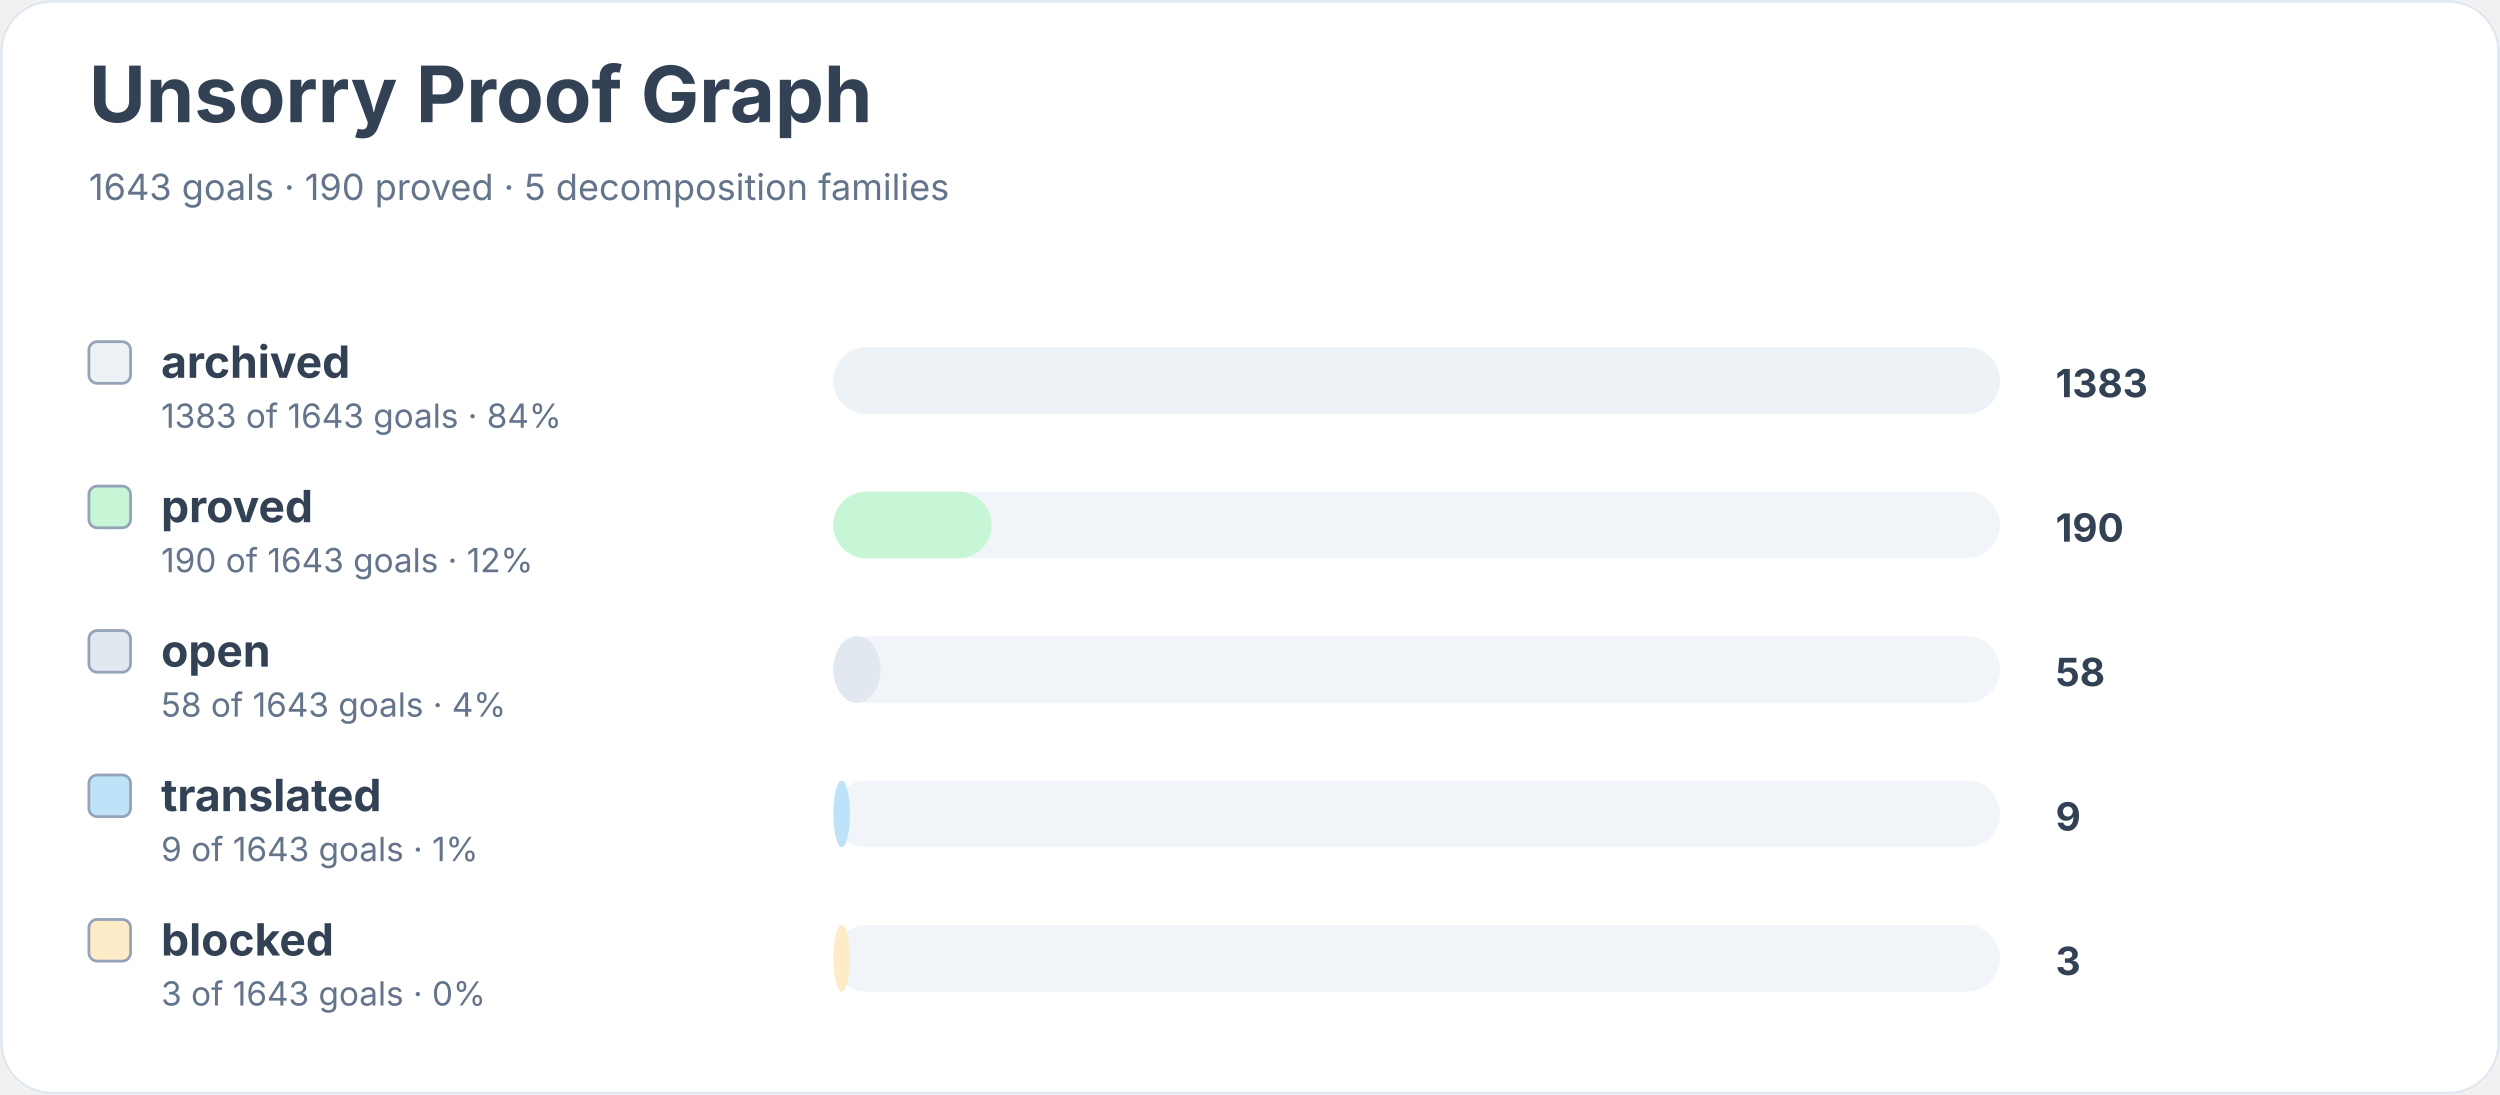
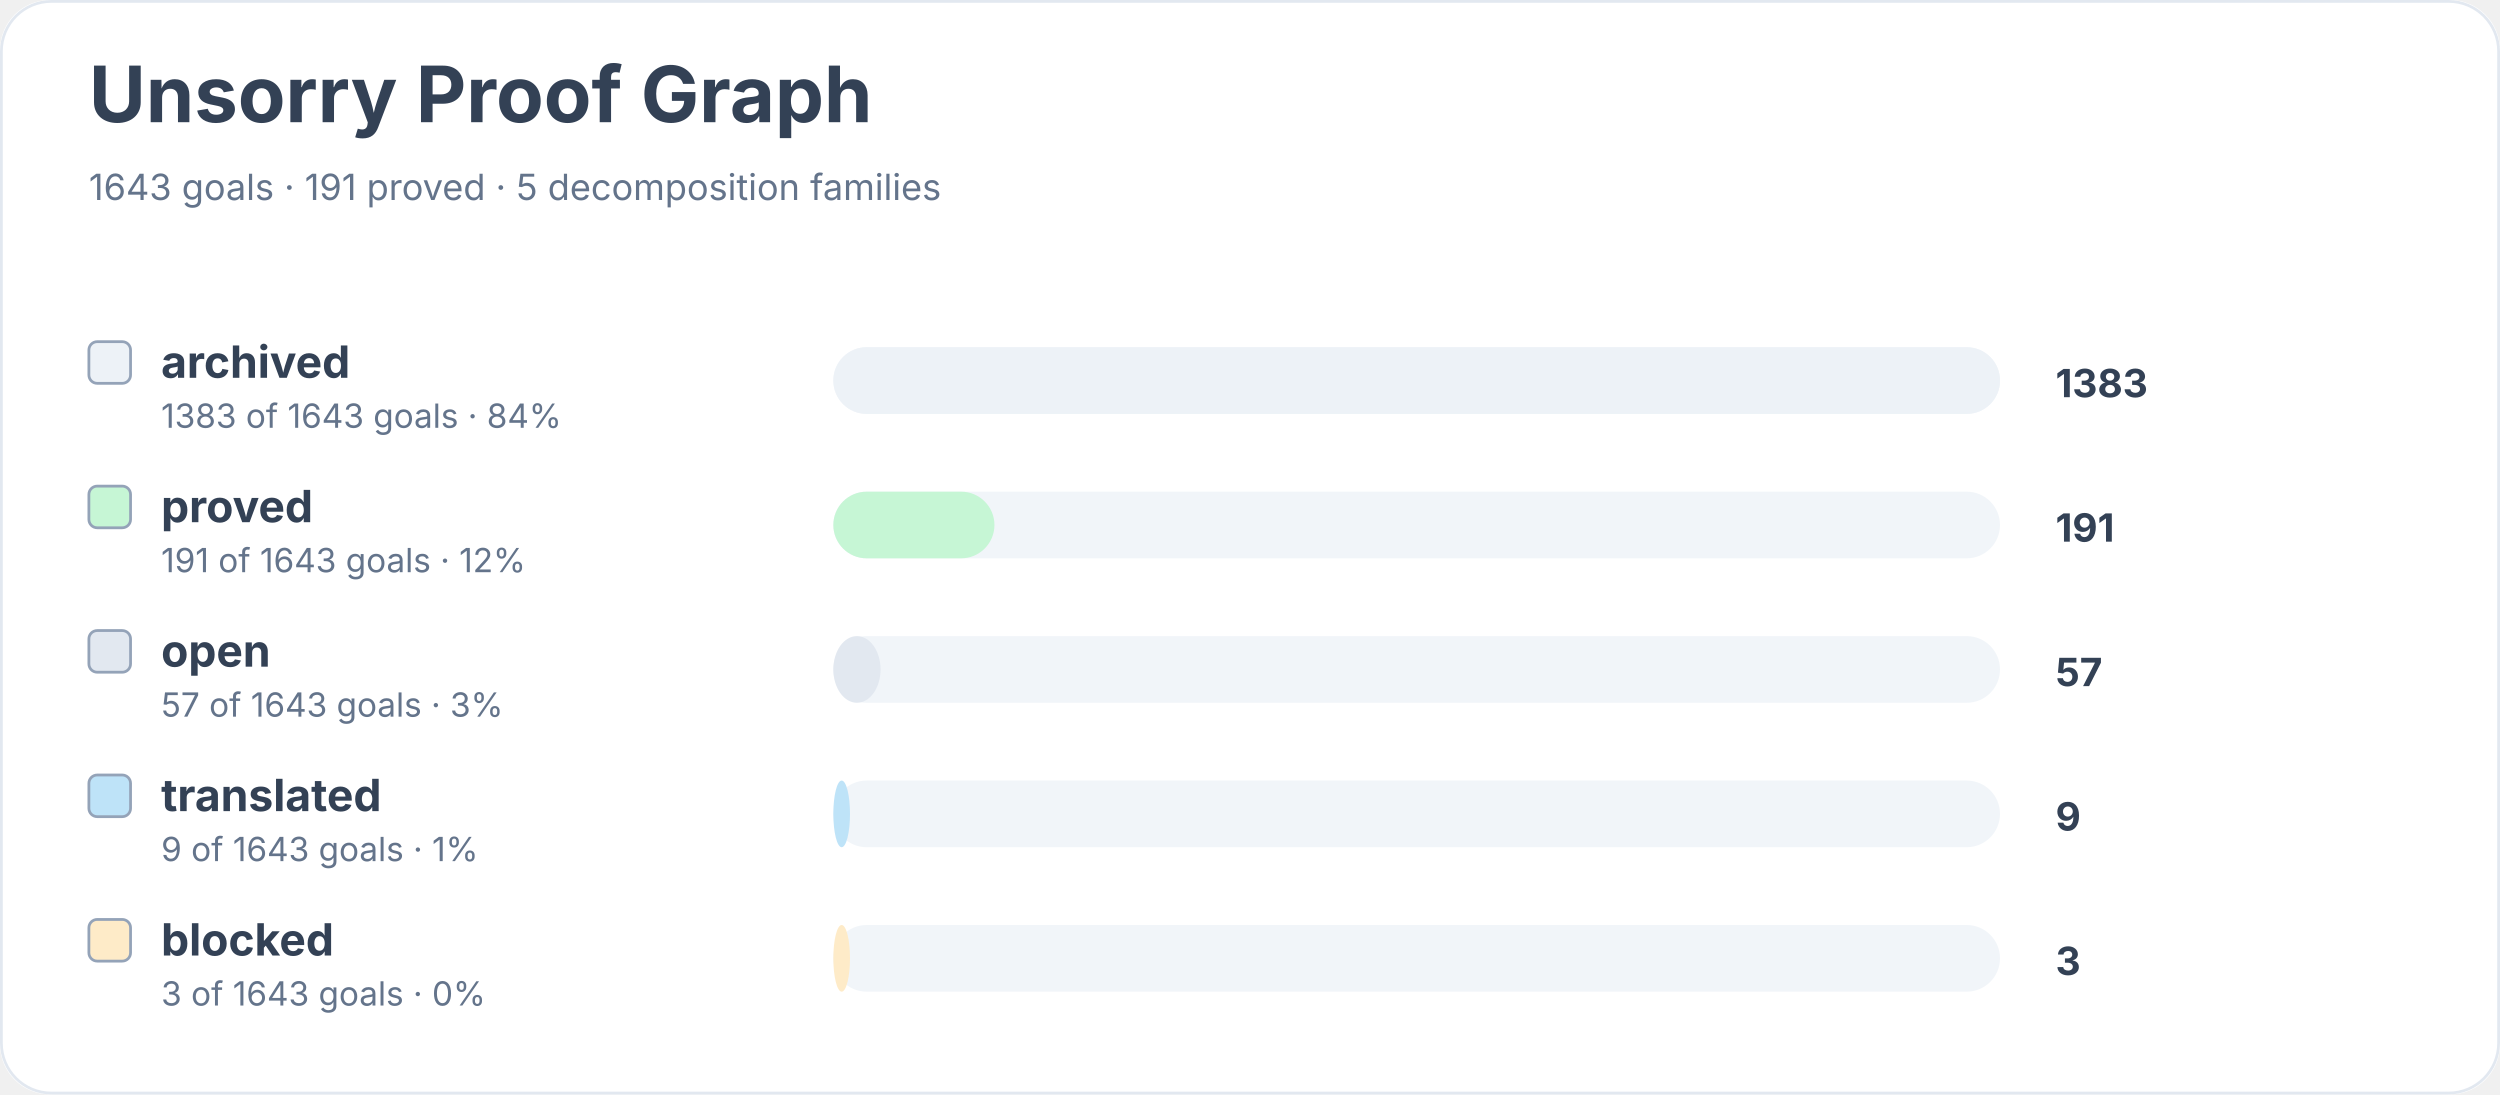
<svg xmlns="http://www.w3.org/2000/svg" width="900" height="394" viewBox="0 0 900 394" role="img" aria-labelledby="title desc">
  <rect width="900" height="100%" rx="18" fill="#ffffff" />
  <rect x="0.5" y="0.5" width="899" height="393" rx="18" fill="none" stroke="#e2e8f0" />
  <text x="32" y="44" font-family="Inter, system-ui, sans-serif" font-size="28" font-weight="700" fill="#334155">Unsorry Proof Graph</text>
-   <text x="32" y="72" font-family="Inter, system-ui, sans-serif" font-size="13" fill="#64748b">1643 goals · 190 proved · 5 decomposition families</text>
+   <text x="32" y="72" font-family="Inter, system-ui, sans-serif" font-size="13" fill="#64748b">1643 goals · 191 proved · 5 decomposition families</text>
  <rect x="32" y="123" width="15" height="15" rx="3" fill="#edf2f7" stroke="#94a3b8" />
  <text x="58" y="136" font-family="Inter, system-ui, sans-serif" font-size="16" font-weight="650" fill="#334155">archived</text>
  <text x="58" y="154" font-family="Inter, system-ui, sans-serif" font-size="12" fill="#64748b">1383 of 1643 goals · 84%</text>
  <rect x="300" y="125" width="420" height="24" rx="12" fill="#f1f5f9" />
  <rect x="300" y="125" width="420" height="24" rx="12" fill="#edf2f7" />
  <text x="740" y="143" font-family="Inter, system-ui, sans-serif" font-size="14" font-weight="700" fill="#334155">1383</text>
  <rect x="32" y="175" width="15" height="15" rx="3" fill="#c6f6d5" stroke="#94a3b8" />
  <text x="58" y="188" font-family="Inter, system-ui, sans-serif" font-size="16" font-weight="650" fill="#334155">proved</text>
-   <text x="58" y="206" font-family="Inter, system-ui, sans-serif" font-size="12" fill="#64748b">190 of 1643 goals · 12%</text>
+   <text x="58" y="206" font-family="Inter, system-ui, sans-serif" font-size="12" fill="#64748b">191 of 1643 goals · 12%</text>
  <rect x="300" y="177" width="420" height="24" rx="12" fill="#f1f5f9" />
-   <rect x="300" y="177" width="57" height="24" rx="12" fill="#c6f6d5" />
-   <text x="740" y="195" font-family="Inter, system-ui, sans-serif" font-size="14" font-weight="700" fill="#334155">190</text>
+   <rect x="300" y="177" width="58" height="24" rx="12" fill="#c6f6d5" />
+   <text x="740" y="195" font-family="Inter, system-ui, sans-serif" font-size="14" font-weight="700" fill="#334155">191</text>
  <rect x="32" y="227" width="15" height="15" rx="3" fill="#e2e8f0" stroke="#94a3b8" />
  <text x="58" y="240" font-family="Inter, system-ui, sans-serif" font-size="16" font-weight="650" fill="#334155">open</text>
-   <text x="58" y="258" font-family="Inter, system-ui, sans-serif" font-size="12" fill="#64748b">58 of 1643 goals · 4%</text>
+   <text x="58" y="258" font-family="Inter, system-ui, sans-serif" font-size="12" fill="#64748b">57 of 1643 goals · 3%</text>
  <rect x="300" y="229" width="420" height="24" rx="12" fill="#f1f5f9" />
  <rect x="300" y="229" width="17" height="24" rx="12" fill="#e2e8f0" />
-   <text x="740" y="247" font-family="Inter, system-ui, sans-serif" font-size="14" font-weight="700" fill="#334155">58</text>
+   <text x="740" y="247" font-family="Inter, system-ui, sans-serif" font-size="14" font-weight="700" fill="#334155">57</text>
  <rect x="32" y="279" width="15" height="15" rx="3" fill="#bee3f8" stroke="#94a3b8" />
  <text x="58" y="292" font-family="Inter, system-ui, sans-serif" font-size="16" font-weight="650" fill="#334155">translated</text>
  <text x="58" y="310" font-family="Inter, system-ui, sans-serif" font-size="12" fill="#64748b">9 of 1643 goals · 1%</text>
  <rect x="300" y="281" width="420" height="24" rx="12" fill="#f1f5f9" />
  <rect x="300" y="281" width="6" height="24" rx="12" fill="#bee3f8" />
  <text x="740" y="299" font-family="Inter, system-ui, sans-serif" font-size="14" font-weight="700" fill="#334155">9</text>
  <rect x="32" y="331" width="15" height="15" rx="3" fill="#feebc8" stroke="#94a3b8" />
  <text x="58" y="344" font-family="Inter, system-ui, sans-serif" font-size="16" font-weight="650" fill="#334155">blocked</text>
  <text x="58" y="362" font-family="Inter, system-ui, sans-serif" font-size="12" fill="#64748b">3 of 1643 goals · 0%</text>
  <rect x="300" y="333" width="420" height="24" rx="12" fill="#f1f5f9" />
  <rect x="300" y="333" width="6" height="24" rx="12" fill="#feebc8" />
  <text x="740" y="351" font-family="Inter, system-ui, sans-serif" font-size="14" font-weight="700" fill="#334155">3</text>
</svg>
